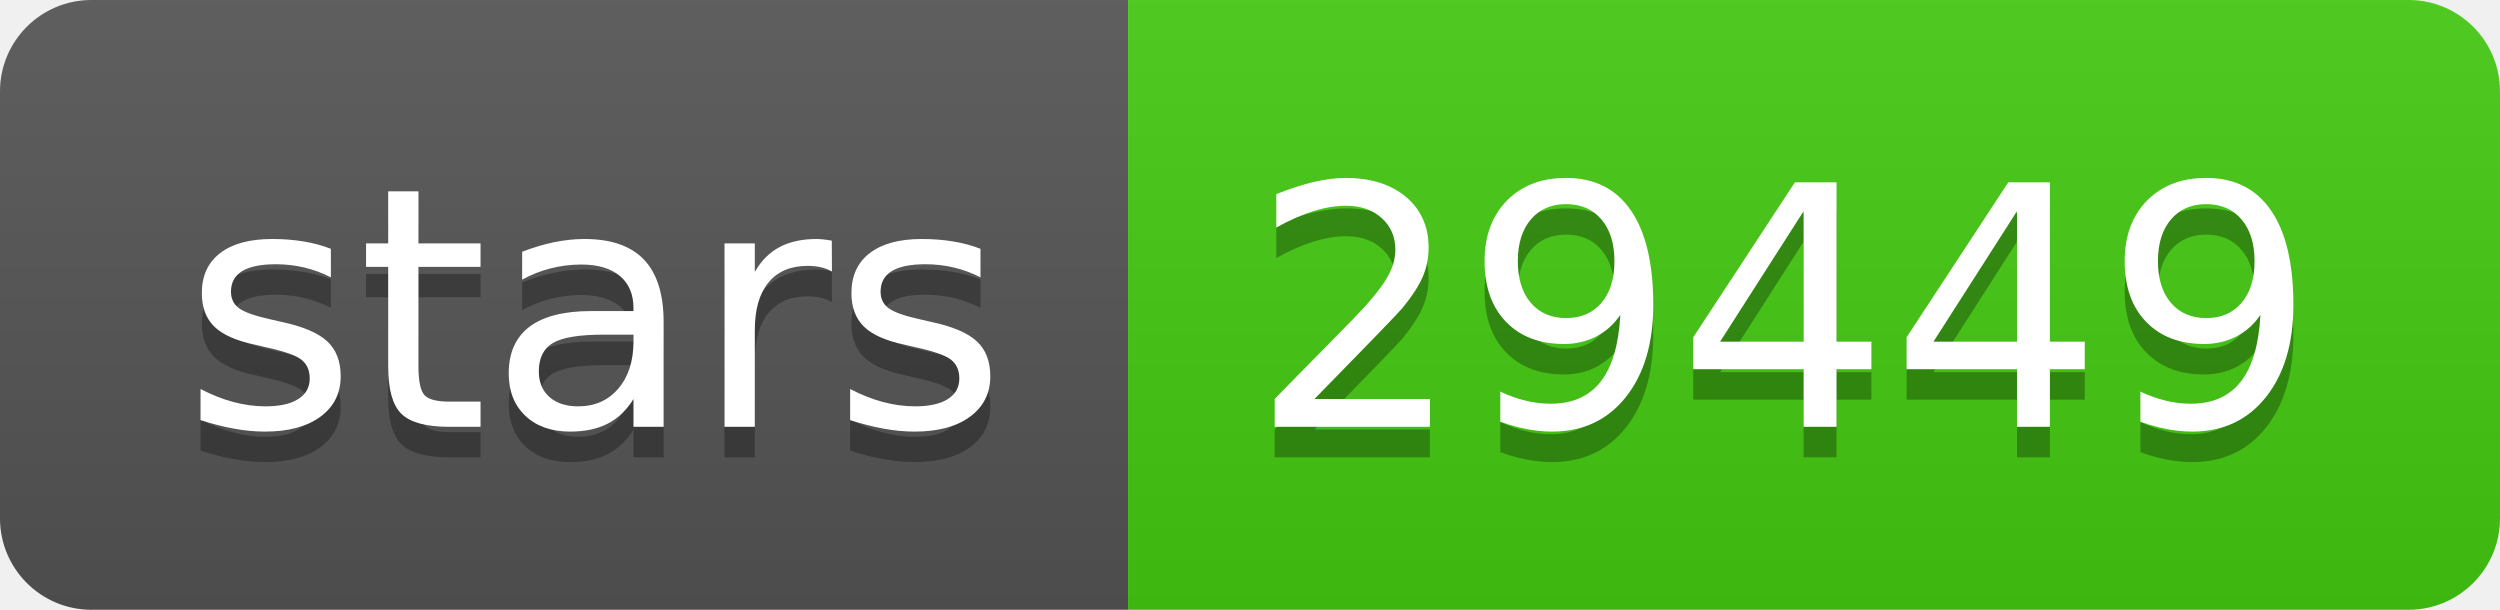
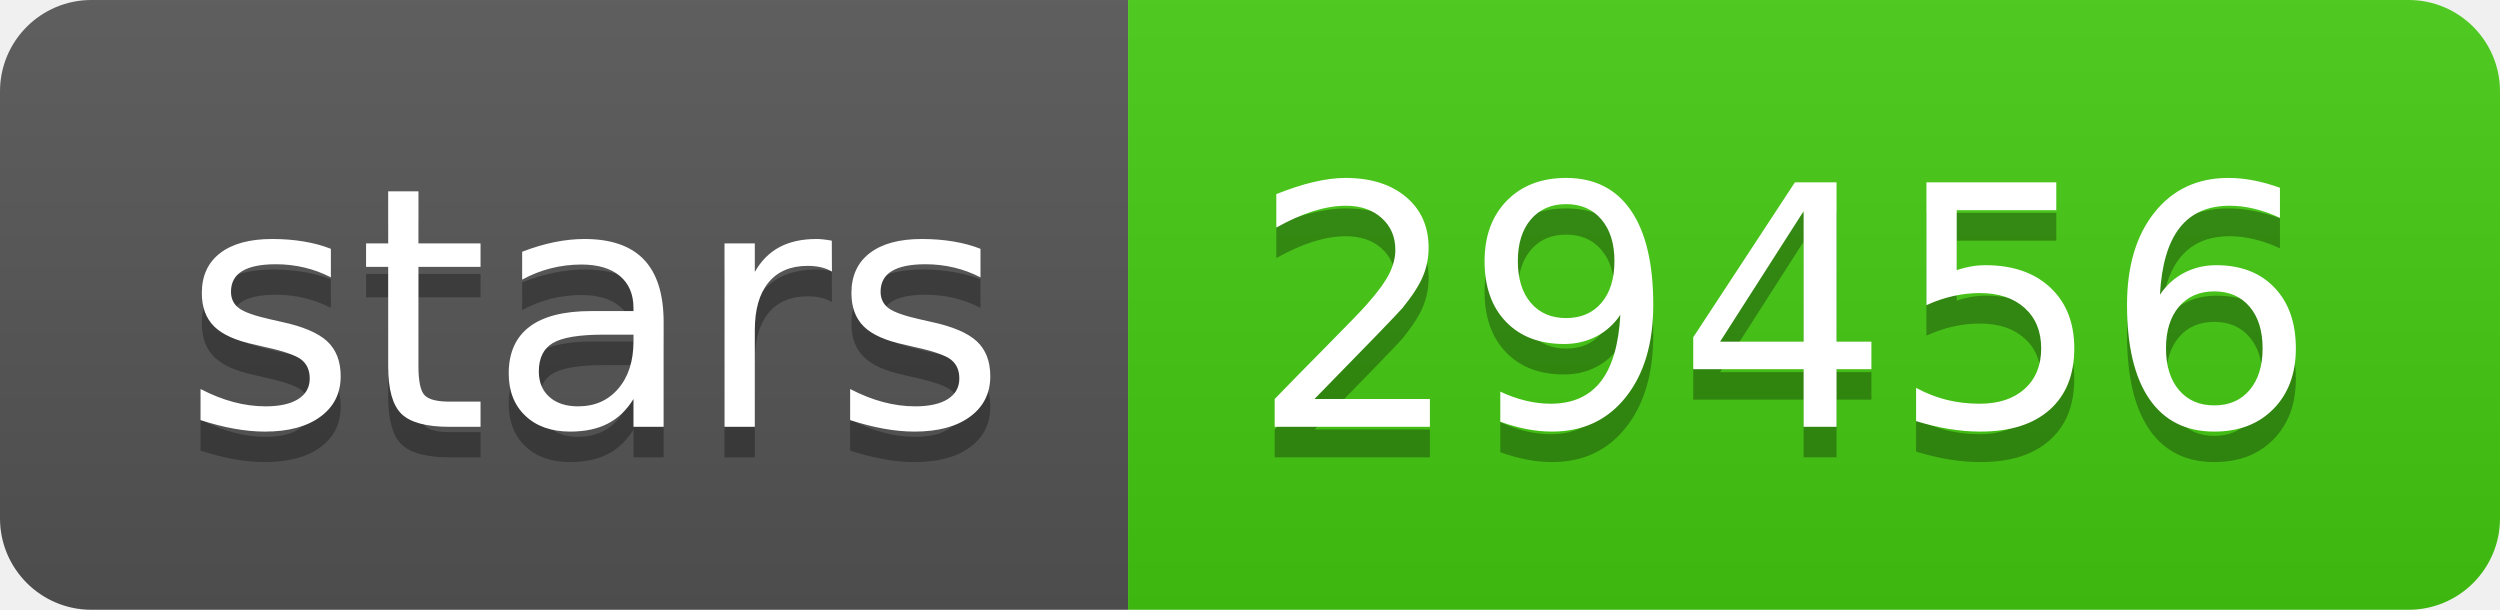
- <svg xmlns="http://www.w3.org/2000/svg" width="82" height="20" role="img" aria-label="stars: 29449">
+ <svg xmlns="http://www.w3.org/2000/svg" width="82" height="20" role="img" aria-label="stars: 29456">
  <linearGradient id="s" x2="0" y2="100%">
    <stop offset="0" stop-color="#bbb" stop-opacity=".1" />
    <stop offset="1" stop-opacity=".1" />
  </linearGradient>
  <clipPath id="r">
    <rect width="82" height="20" rx="3" fill="#fff" />
  </clipPath>
  <g clip-path="url(#r)">
    <rect width="37" height="20" fill="#555" />
    <rect x="37" width="45" height="20" fill="#4c1" />
    <rect width="82" height="20" fill="url(#s)" />
  </g>
  <g fill="#fff" text-anchor="middle" font-family="Verdana,Geneva,DejaVu Sans,sans-serif" text-rendering="geometricPrecision" font-size="110">
    <text aria-hidden="true" x="195" y="150" fill="#010101" fill-opacity=".3" transform="scale(.1)" textLength="270">stars</text>
    <text x="195" y="140" transform="scale(.1)" fill="#fff" textLength="270">stars</text>
-     <text aria-hidden="true" x="585" y="150" fill="#010101" fill-opacity=".3" transform="scale(.1)" textLength="350">29449</text>
-     <text x="585" y="140" transform="scale(.1)" fill="#fff" textLength="350">29449</text>
+     <text aria-hidden="true" x="585" y="150" fill="#010101" fill-opacity=".3" transform="scale(.1)" textLength="350">29456</text>
+     <text x="585" y="140" transform="scale(.1)" fill="#fff" textLength="350">29456</text>
  </g>
</svg>
